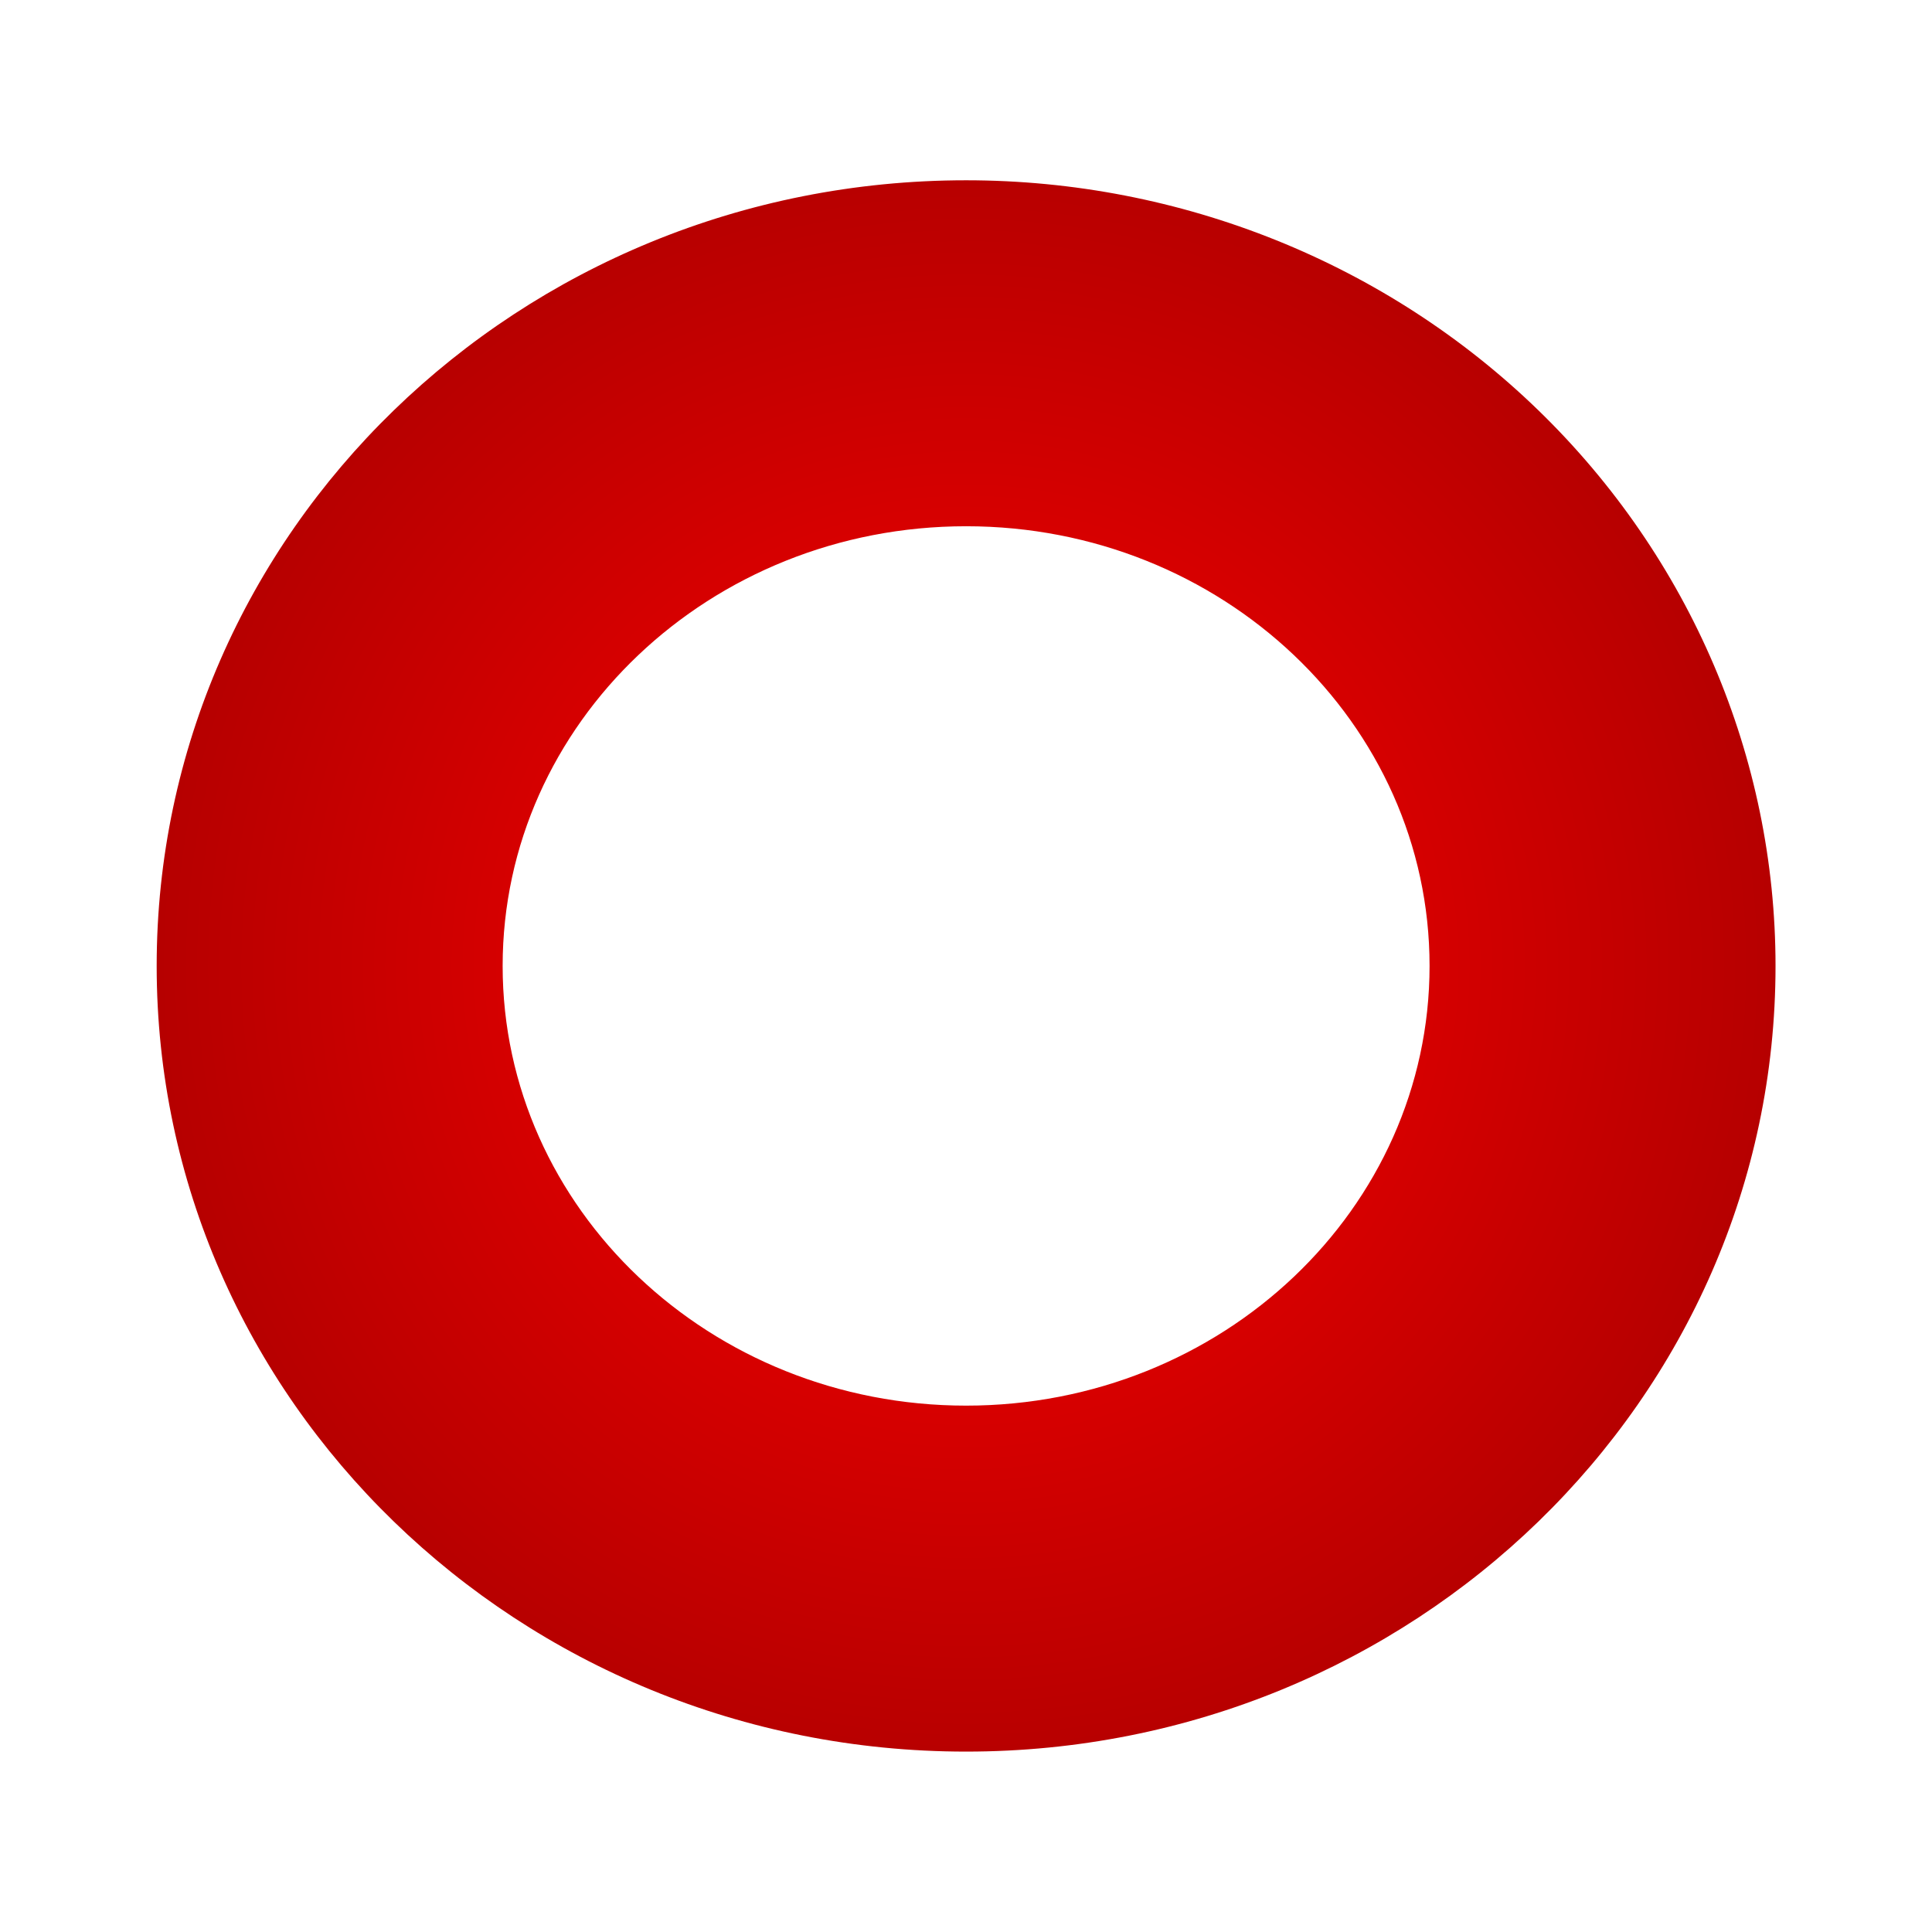
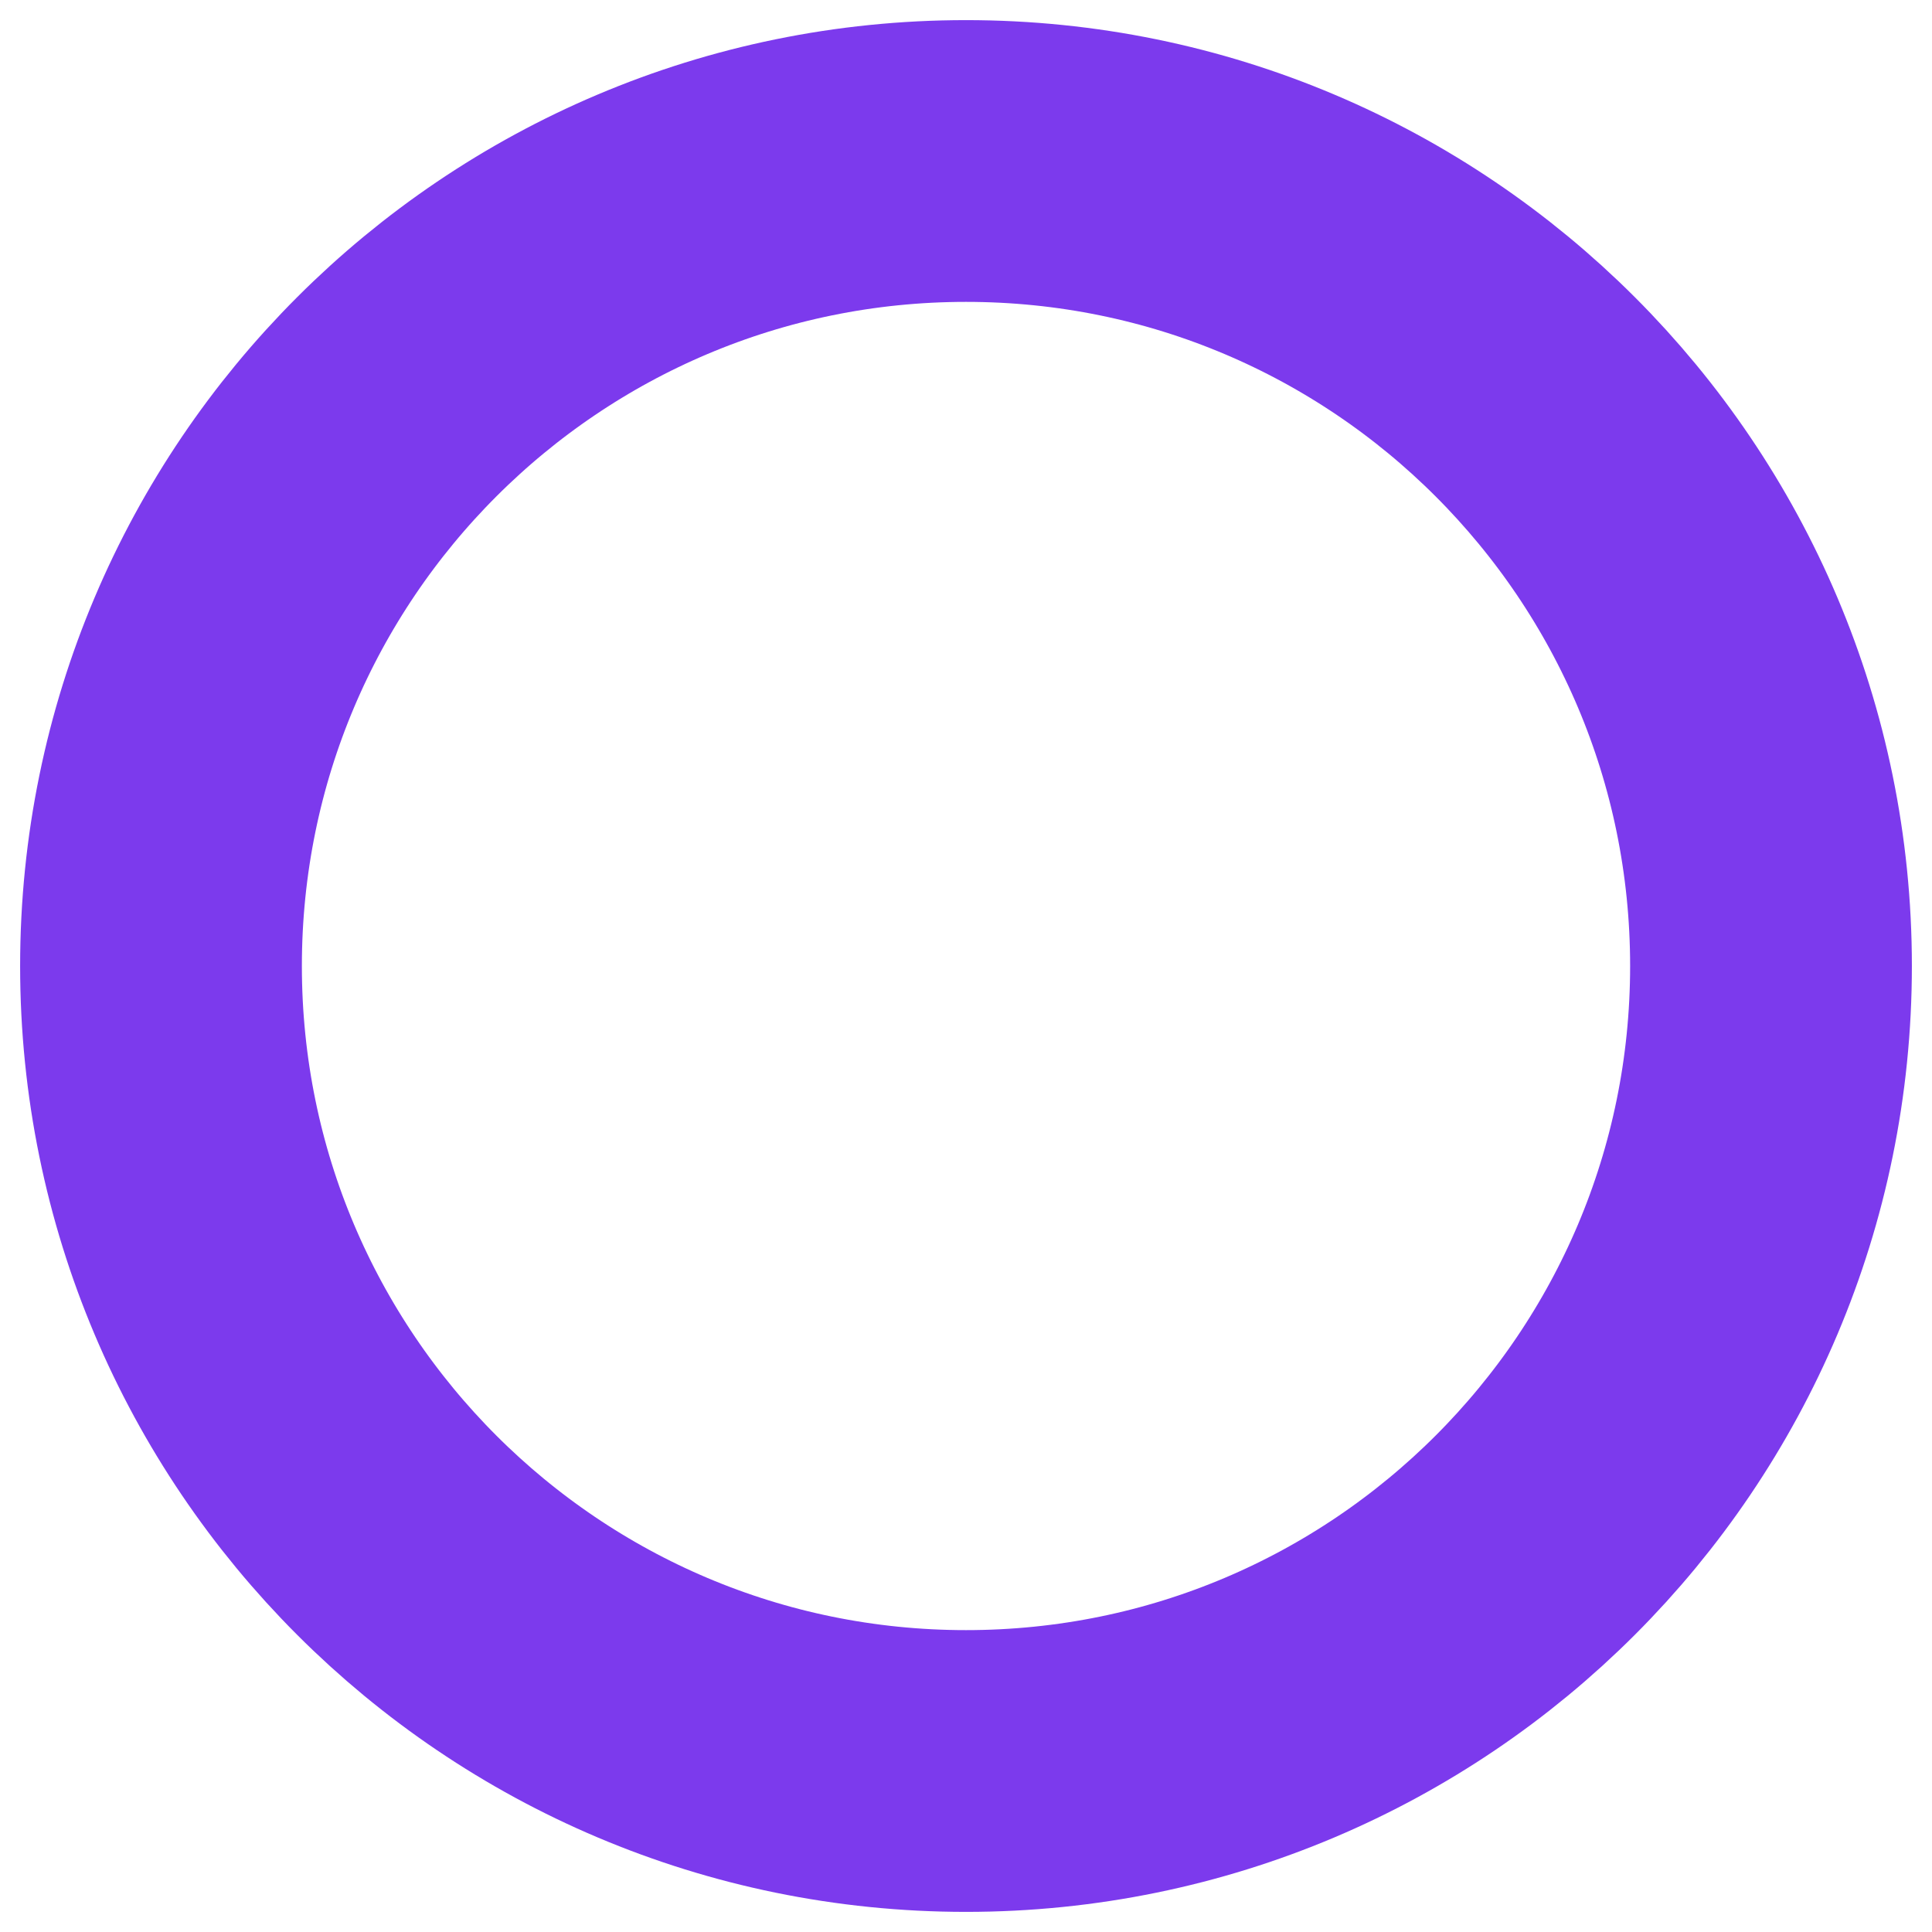
- <svg xmlns="http://www.w3.org/2000/svg" version="1.1" viewBox="0.0 0.0 96.0 96.0" fill="none" stroke="none" stroke-linecap="square" stroke-miterlimit="10">
-   <clipPath id="p.0">
-     <path d="m0 0l96.0 0l0 96.0l-96.0 0l0 -96.0z" clip-rule="nonzero" />
-   </clipPath>
-   <g clip-path="url(#p.0)">
-     <path fill="#000000" fill-opacity="0.0" d="m0 0l96.0 0l0 96.0l-96.0 0z" fill-rule="evenodd" />
-     <defs>
-       <radialGradient id="p.1" gradientUnits="userSpaceOnUse" gradientTransform="matrix(7.486748 0.0 0.0 7.486748 0.0 0.0)" spreadMethod="pad" cx="6.412" cy="6.411" fx="6.412" fy="6.411" r="7.487">
-         <stop offset="0.0" stop-color="#ff0000" />
-         <stop offset="1.0" stop-color="#990000" />
-       </radialGradient>
-     </defs>
-     <path fill="url(#p.1)" d="m7.785 47.997l0 0c0 -21.561 18.007 -39.039 40.22 -39.039l0 0c10.667 0 20.897 4.113 28.44 11.434c7.543 7.321 11.78 17.251 11.78 27.605l0 0c0 21.561 -18.007 39.039 -40.22 39.039l0 0c-22.213 0 -40.22 -17.479 -40.22 -39.039zm17.191 0l0 0c0 12.066 10.31 21.848 23.029 21.848c12.719 0 23.029 -9.782 23.029 -21.848c0 -12.066 -10.31 -21.848 -23.029 -21.848l0 0c-12.719 0 -23.029 9.782 -23.029 21.848z" fill-rule="evenodd" />
-   </g>
+ <svg xmlns="http://www.w3.org/2000/svg" viewBox="0 0 24 24" fill="none" stroke="#7c3aed" stroke-width="3.5" stroke-linecap="round" stroke-linejoin="round">
+   <circle cx="12" cy="12" r="10" />
</svg>
